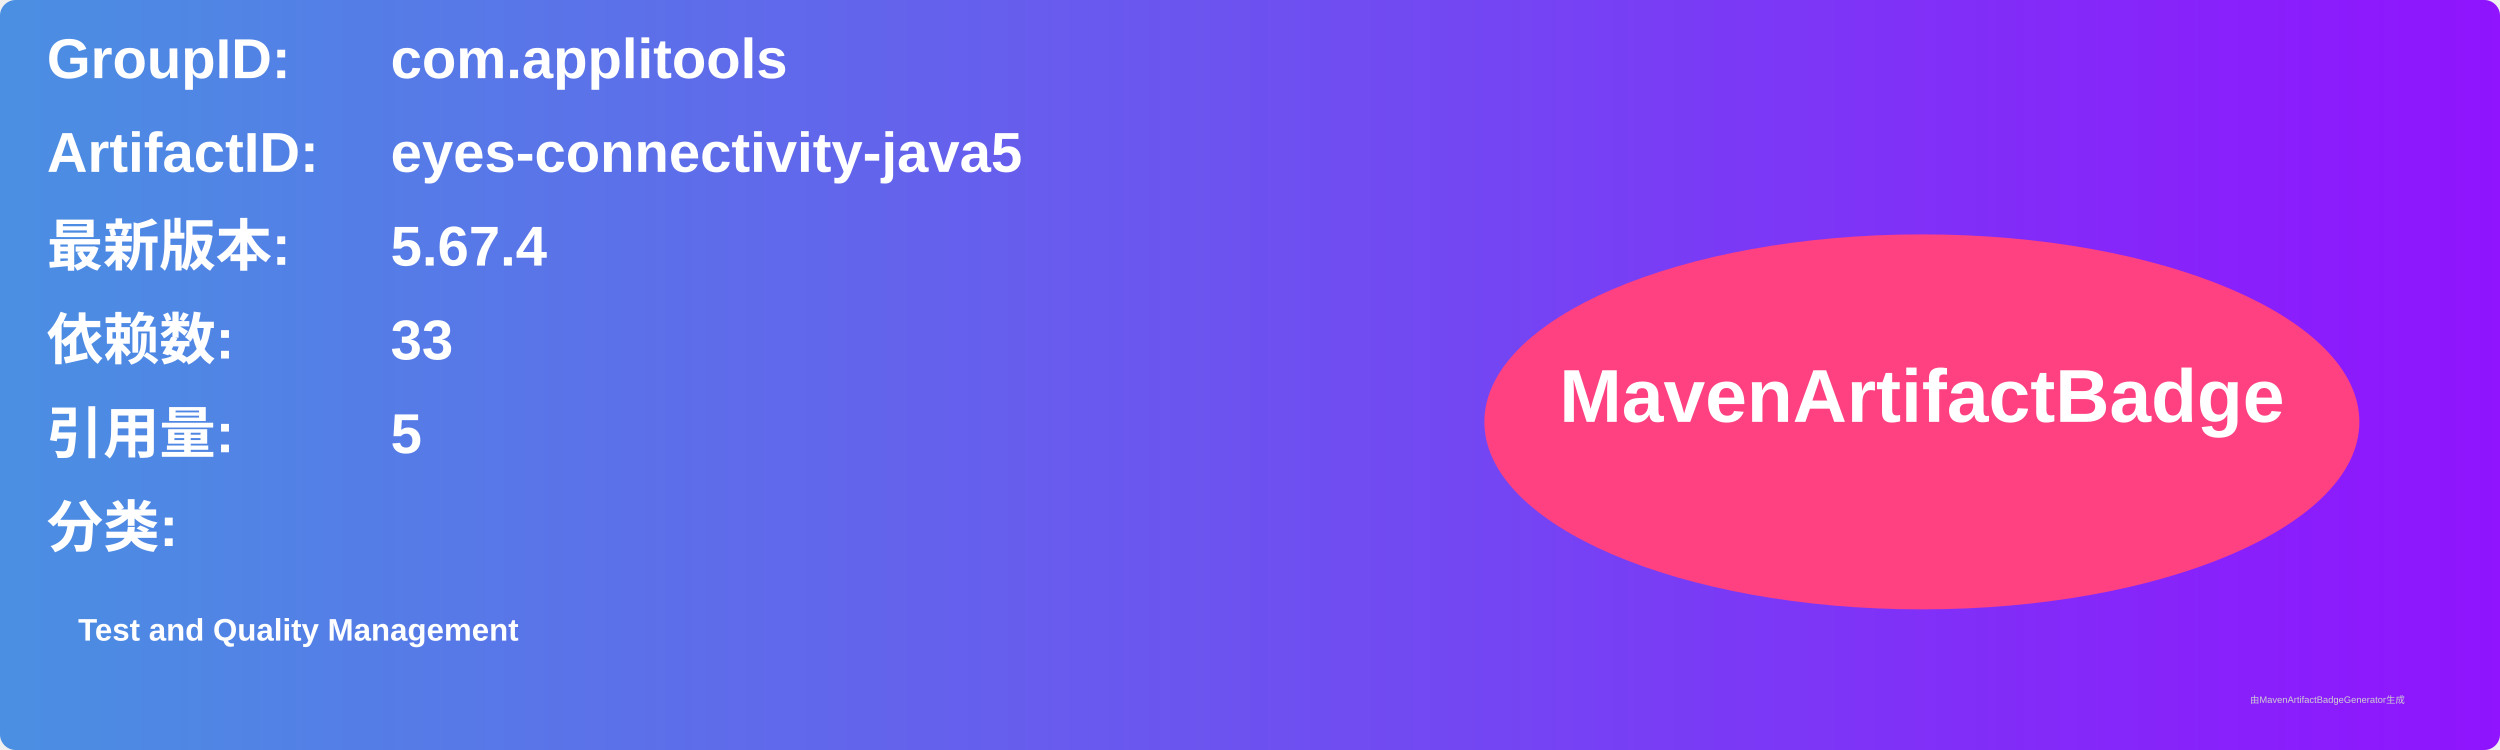
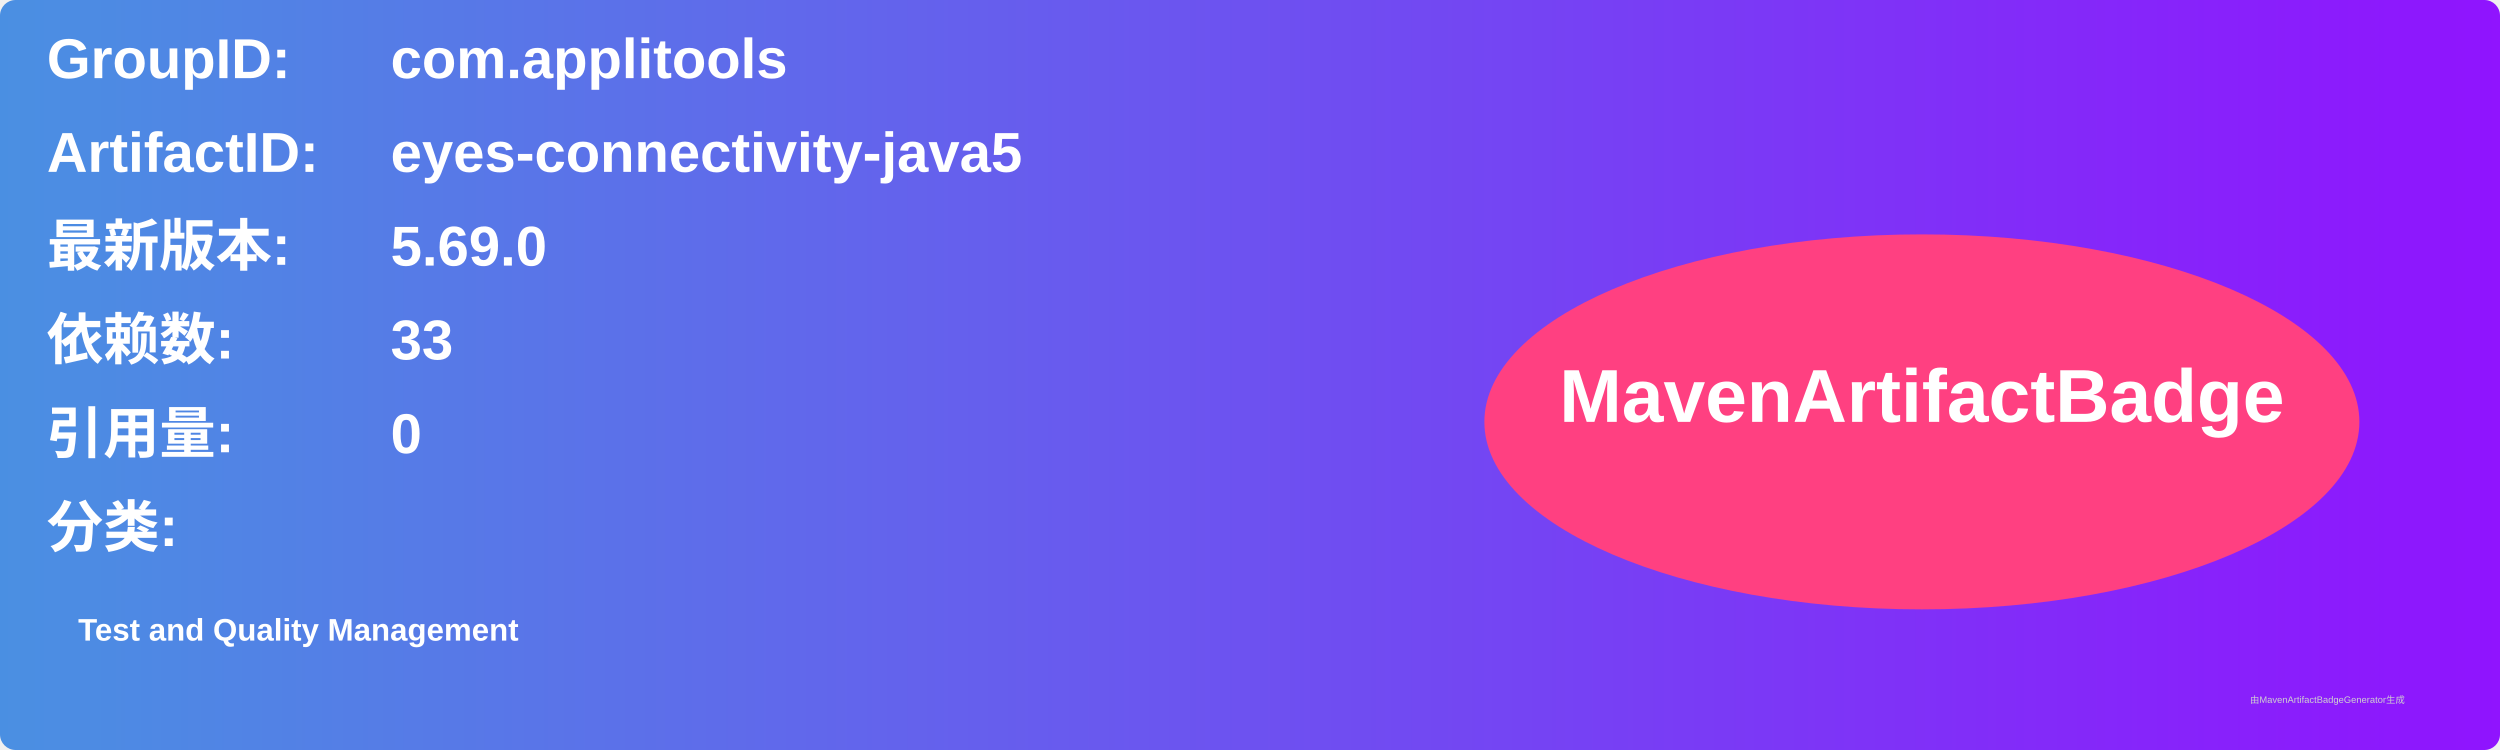
<svg xmlns="http://www.w3.org/2000/svg" width="800" height="240" viewBox="0 0 800 240">
  <linearGradient id="grad" x1="0%" y1="0%" x2="100%" y2="0%">
    <stop offset="0%" stop-color="#4a90e2" />
    <stop offset="100%" stop-color="#9013fe" />
  </linearGradient>
  <rect width="100%" height="100%" rx="5" ry="5" fill="url(#grad)" />
  <g transform="translate(15, 15)">
    <text x="0" y="10" font-family="Arial" font-size="18" fill="white" font-weight="bold" width="260">GroupID:</text>
    <text x="110" y="10" font-family="Arial" font-size="18" fill="white" font-weight="bold" width="460">com.applitools</text>
    <text x="0" y="40" font-family="Arial" font-size="18" fill="white" font-weight="bold" width="260">ArtifactID:</text>
    <text x="110" y="40" font-family="Arial" font-size="18" fill="white" font-weight="bold" width="460">eyes-connectivity-java5</text>
    <text x="0" y="70" font-family="Arial" font-size="18" fill="white" font-weight="bold">最新版本:</text>
    <text x="110" y="70" font-family="Arial" font-size="18" fill="white" font-weight="bold">
-       <tspan font-weight="bold">5.67.4</tspan>
+       <tspan font-weight="bold">5.69.0</tspan>
    </text>
    <text x="0" y="100" font-family="Arial" font-size="18" fill="white" font-weight="bold">依赖数: </text>
    <text x="110" y="100" font-family="Arial" font-size="18" fill="white">
      <tspan font-weight="bold">33</tspan>
    </text>
    <text x="0" y="130" font-family="Arial" font-size="18" fill="white" font-weight="bold">引用量: </text>
    <text x="110" y="130" font-family="Arial" font-size="18" fill="white">
-       <tspan font-weight="bold">5</tspan>
+       <tspan font-weight="bold">0</tspan>
    </text>
    <text x="0" y="160" font-family="Arial" font-size="18" fill="white" font-weight="bold">分类:</text>
    <text x="10" y="190" font-family="Arial" font-size="10" fill="white">
      <tspan font-weight="bold">Test and Quality Management</tspan>
    </text>
    <ellipse cx="600" cy="120" rx="140" ry="60" fill="#ff4081" />
    <text x="600" y="120" text-anchor="middle" font-family="Arial" font-size="24" fill="white" font-weight="bold">MavenArtifactBadge</text>
  </g>
  <text x="720" y="225" font-family="Arial" font-size="3" fill="#d0d0d0">由MavenArtifactBadgeGenerator生成</text>
</svg>
